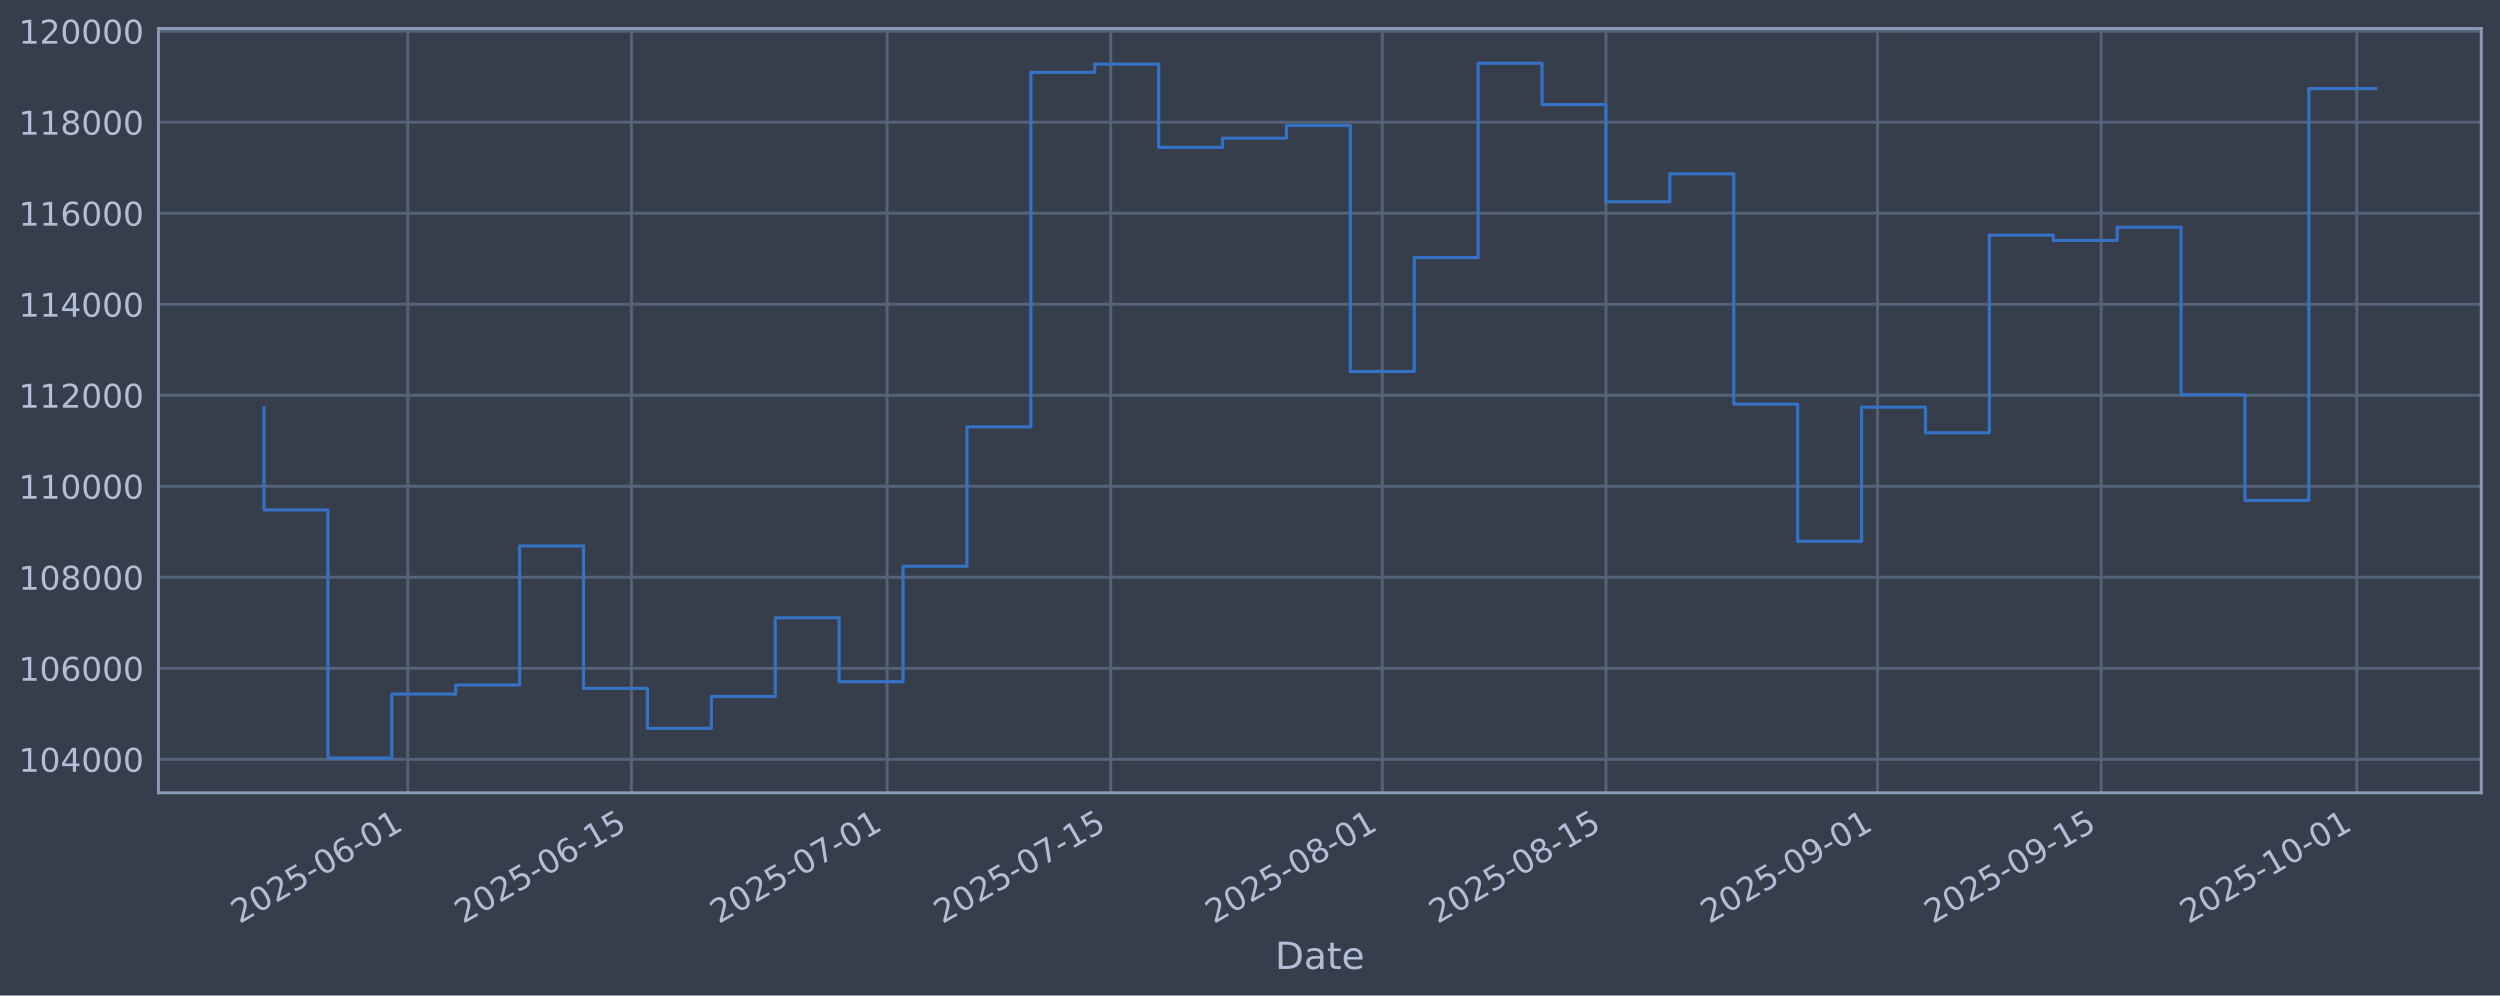
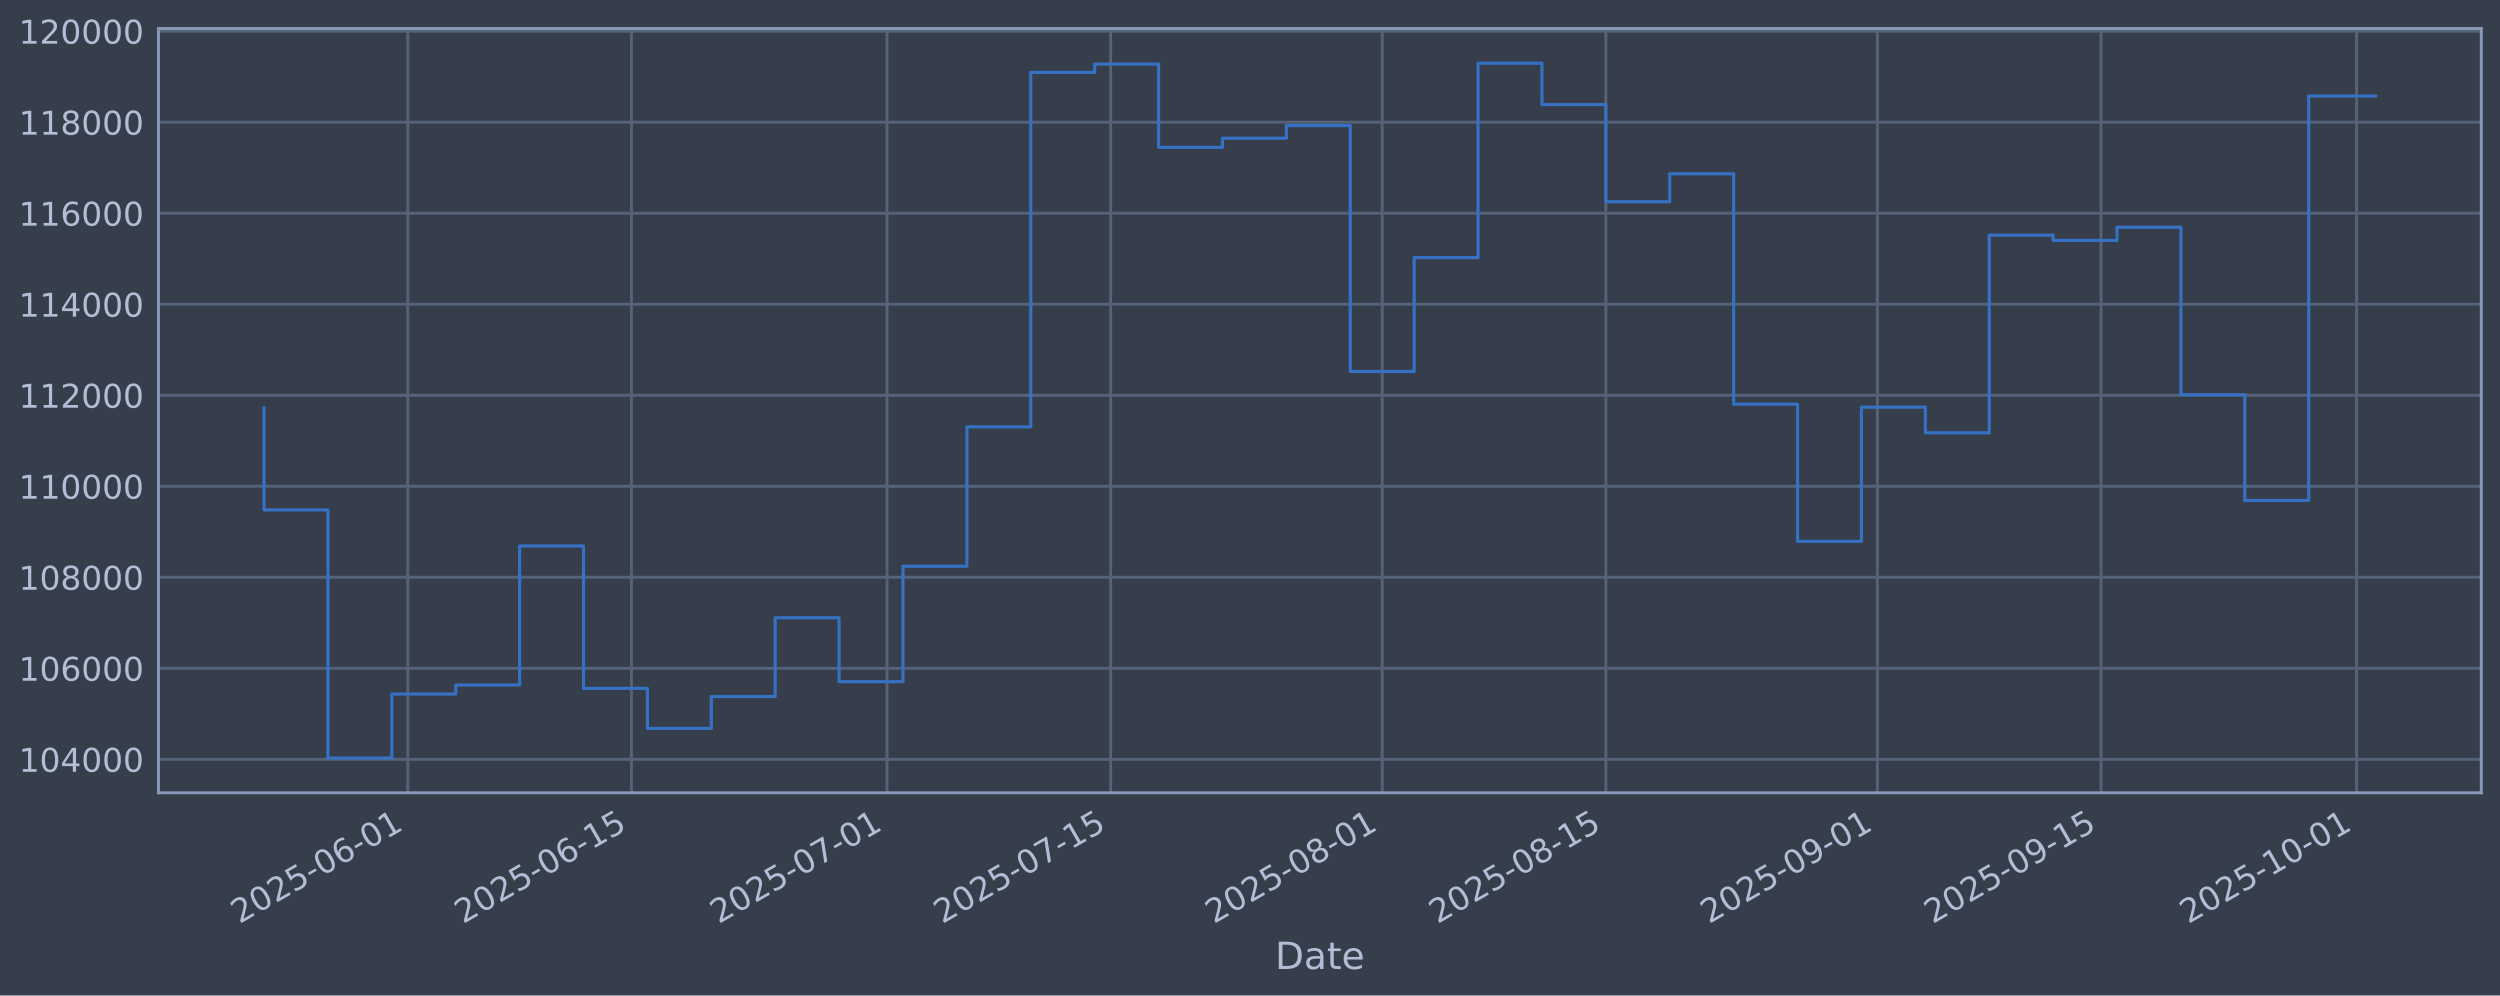
<svg xmlns="http://www.w3.org/2000/svg" xmlns:xlink="http://www.w3.org/1999/xlink" width="960.9pt" height="382.628pt" viewBox="0 0 960.9 382.628" version="1.1">
  <defs>
    <style type="text/css">*{stroke-linejoin: round; stroke-linecap: butt}</style>
  </defs>
  <g id="figure_1">
    <g id="patch_1">
      <path d="M 0 382.628  L 960.9 382.628  L 960.9 0  L 0 0  z " style="fill: #373e4b" />
    </g>
    <g id="axes_1">
      <g id="patch_2">
        <path d="M 60.901 304.718  L 953.701 304.718  L 953.701 10.958  L 60.901 10.958  z " style="fill: #373e4b" />
      </g>
      <g id="matplotlib.axis_1">
        <g id="xtick_1">
          <g id="line2d_1">
-             <path d="M 156.744 304.718  L 156.744 10.958  " clip-path="url(#pc1ffe05d76)" style="fill: none; stroke: #546379; stroke-width: 1.12; stroke-linecap: square" />
+             <path d="M 156.74 304.718  L 156.74 10.958  " clip-path="url(#pa53543bbfd)" style="fill: none; stroke: #546379; stroke-width: 1.12; stroke-linecap: square" />
          </g>
          <g id="line2d_2" />
          <g id="text_1">
-             <g style="fill: #b1bed6" transform="translate(92.0187 355.2226) rotate(-30) scale(0.126 -0.126)">
+             <g style="fill: #b1bed6" transform="translate(92.01448 355.2226) rotate(-30) scale(0.126 -0.126)">
              <defs>
                <path id="DejaVuSans-32" d="M 1228 531  L 3431 531  L 3431 0  L 469 0  L 469 531  Q 828 903 1448 1529  Q 2069 2156 2228 2338  Q 2531 2678 2651 2914  Q 2772 3150 2772 3378  Q 2772 3750 2511 3984  Q 2250 4219 1831 4219  Q 1534 4219 1204 4116  Q 875 4013 500 3803  L 500 4441  Q 881 4594 1212 4672  Q 1544 4750 1819 4750  Q 2544 4750 2975 4387  Q 3406 4025 3406 3419  Q 3406 3131 3298 2873  Q 3191 2616 2906 2266  Q 2828 2175 2409 1742  Q 1991 1309 1228 531  z " transform="scale(0.015625)" />
                <path id="DejaVuSans-30" d="M 2034 4250  Q 1547 4250 1301 3770  Q 1056 3291 1056 2328  Q 1056 1369 1301 889  Q 1547 409 2034 409  Q 2525 409 2770 889  Q 3016 1369 3016 2328  Q 3016 3291 2770 3770  Q 2525 4250 2034 4250  z M 2034 4750  Q 2819 4750 3233 4129  Q 3647 3509 3647 2328  Q 3647 1150 3233 529  Q 2819 -91 2034 -91  Q 1250 -91 836 529  Q 422 1150 422 2328  Q 422 3509 836 4129  Q 1250 4750 2034 4750  z " transform="scale(0.015625)" />
                <path id="DejaVuSans-35" d="M 691 4666  L 3169 4666  L 3169 4134  L 1269 4134  L 1269 2991  Q 1406 3038 1543 3061  Q 1681 3084 1819 3084  Q 2600 3084 3056 2656  Q 3513 2228 3513 1497  Q 3513 744 3044 326  Q 2575 -91 1722 -91  Q 1428 -91 1123 -41  Q 819 9 494 109  L 494 744  Q 775 591 1075 516  Q 1375 441 1709 441  Q 2250 441 2565 725  Q 2881 1009 2881 1497  Q 2881 1984 2565 2268  Q 2250 2553 1709 2553  Q 1456 2553 1204 2497  Q 953 2441 691 2322  L 691 4666  z " transform="scale(0.015625)" />
                <path id="DejaVuSans-2d" d="M 313 2009  L 1997 2009  L 1997 1497  L 313 1497  L 313 2009  z " transform="scale(0.015625)" />
                <path id="DejaVuSans-36" d="M 2113 2584  Q 1688 2584 1439 2293  Q 1191 2003 1191 1497  Q 1191 994 1439 701  Q 1688 409 2113 409  Q 2538 409 2786 701  Q 3034 994 3034 1497  Q 3034 2003 2786 2293  Q 2538 2584 2113 2584  z M 3366 4563  L 3366 3988  Q 3128 4100 2886 4159  Q 2644 4219 2406 4219  Q 1781 4219 1451 3797  Q 1122 3375 1075 2522  Q 1259 2794 1537 2939  Q 1816 3084 2150 3084  Q 2853 3084 3261 2657  Q 3669 2231 3669 1497  Q 3669 778 3244 343  Q 2819 -91 2113 -91  Q 1303 -91 875 529  Q 447 1150 447 2328  Q 447 3434 972 4092  Q 1497 4750 2381 4750  Q 2619 4750 2861 4703  Q 3103 4656 3366 4563  z " transform="scale(0.015625)" />
                <path id="DejaVuSans-31" d="M 794 531  L 1825 531  L 1825 4091  L 703 3866  L 703 4441  L 1819 4666  L 2450 4666  L 2450 531  L 3481 531  L 3481 0  L 794 0  L 794 531  z " transform="scale(0.015625)" />
              </defs>
              <use xlink:href="#DejaVuSans-32" />
              <use xlink:href="#DejaVuSans-30" transform="translate(63.62305 0)" />
              <use xlink:href="#DejaVuSans-32" transform="translate(127.2461 0)" />
              <use xlink:href="#DejaVuSans-35" transform="translate(190.8691 0)" />
              <use xlink:href="#DejaVuSans-2d" transform="translate(254.4922 0)" />
              <use xlink:href="#DejaVuSans-30" transform="translate(290.5762 0)" />
              <use xlink:href="#DejaVuSans-36" transform="translate(354.1992 0)" />
              <use xlink:href="#DejaVuSans-2d" transform="translate(417.8223 0)" />
              <use xlink:href="#DejaVuSans-30" transform="translate(453.9062 0)" />
              <use xlink:href="#DejaVuSans-31" transform="translate(517.5293 0)" />
            </g>
          </g>
        </g>
        <g id="xtick_2">
          <g id="line2d_3">
-             <path d="M 242.707 304.718  L 242.707 10.958  " clip-path="url(#pc1ffe05d76)" style="fill: none; stroke: #546379; stroke-width: 1.12; stroke-linecap: square" />
+             <path d="M 242.696 304.718  L 242.696 10.958  " clip-path="url(#pa53543bbfd)" style="fill: none; stroke: #546379; stroke-width: 1.12; stroke-linecap: square" />
          </g>
          <g id="line2d_4" />
          <g id="text_2">
-             <g style="fill: #b1bed6" transform="translate(177.9816 355.2226) rotate(-30) scale(0.126 -0.126)">
+             <g style="fill: #b1bed6" transform="translate(177.9708 355.2226) rotate(-30) scale(0.126 -0.126)">
              <use xlink:href="#DejaVuSans-32" />
              <use xlink:href="#DejaVuSans-30" transform="translate(63.62305 0)" />
              <use xlink:href="#DejaVuSans-32" transform="translate(127.2461 0)" />
              <use xlink:href="#DejaVuSans-35" transform="translate(190.8691 0)" />
              <use xlink:href="#DejaVuSans-2d" transform="translate(254.4922 0)" />
              <use xlink:href="#DejaVuSans-30" transform="translate(290.5762 0)" />
              <use xlink:href="#DejaVuSans-36" transform="translate(354.1992 0)" />
              <use xlink:href="#DejaVuSans-2d" transform="translate(417.8223 0)" />
              <use xlink:href="#DejaVuSans-31" transform="translate(453.9062 0)" />
              <use xlink:href="#DejaVuSans-35" transform="translate(517.5293 0)" />
            </g>
          </g>
        </g>
        <g id="xtick_3">
          <g id="line2d_5">
-             <path d="M 340.951 304.718  L 340.951 10.958  " clip-path="url(#pc1ffe05d76)" style="fill: none; stroke: #546379; stroke-width: 1.12; stroke-linecap: square" />
+             <path d="M 340.932 304.718  L 340.932 10.958  " clip-path="url(#pa53543bbfd)" style="fill: none; stroke: #546379; stroke-width: 1.12; stroke-linecap: square" />
          </g>
          <g id="line2d_6" />
          <g id="text_3">
-             <g style="fill: #b1bed6" transform="translate(276.225 355.2226) rotate(-30) scale(0.126 -0.126)">
+             <g style="fill: #b1bed6" transform="translate(276.2067 355.2226) rotate(-30) scale(0.126 -0.126)">
              <defs>
                <path id="DejaVuSans-37" d="M 525 4666  L 3525 4666  L 3525 4397  L 1831 0  L 1172 0  L 2766 4134  L 525 4134  L 525 4666  z " transform="scale(0.015625)" />
              </defs>
              <use xlink:href="#DejaVuSans-32" />
              <use xlink:href="#DejaVuSans-30" transform="translate(63.62305 0)" />
              <use xlink:href="#DejaVuSans-32" transform="translate(127.2461 0)" />
              <use xlink:href="#DejaVuSans-35" transform="translate(190.8691 0)" />
              <use xlink:href="#DejaVuSans-2d" transform="translate(254.4922 0)" />
              <use xlink:href="#DejaVuSans-30" transform="translate(290.5762 0)" />
              <use xlink:href="#DejaVuSans-37" transform="translate(354.1992 0)" />
              <use xlink:href="#DejaVuSans-2d" transform="translate(417.8223 0)" />
              <use xlink:href="#DejaVuSans-30" transform="translate(453.9062 0)" />
              <use xlink:href="#DejaVuSans-31" transform="translate(517.5293 0)" />
            </g>
          </g>
        </g>
        <g id="xtick_4">
          <g id="line2d_7">
-             <path d="M 426.913 304.718  L 426.913 10.958  " clip-path="url(#pc1ffe05d76)" style="fill: none; stroke: #546379; stroke-width: 1.12; stroke-linecap: square" />
+             <path d="M 426.889 304.718  L 426.889 10.958  " clip-path="url(#pa53543bbfd)" style="fill: none; stroke: #546379; stroke-width: 1.12; stroke-linecap: square" />
          </g>
          <g id="line2d_8" />
          <g id="text_4">
-             <g style="fill: #b1bed6" transform="translate(362.1879 355.2226) rotate(-30) scale(0.126 -0.126)">
+             <g style="fill: #b1bed6" transform="translate(362.1631 355.2226) rotate(-30) scale(0.126 -0.126)">
              <use xlink:href="#DejaVuSans-32" />
              <use xlink:href="#DejaVuSans-30" transform="translate(63.62305 0)" />
              <use xlink:href="#DejaVuSans-32" transform="translate(127.2461 0)" />
              <use xlink:href="#DejaVuSans-35" transform="translate(190.8691 0)" />
              <use xlink:href="#DejaVuSans-2d" transform="translate(254.4922 0)" />
              <use xlink:href="#DejaVuSans-30" transform="translate(290.5762 0)" />
              <use xlink:href="#DejaVuSans-37" transform="translate(354.1992 0)" />
              <use xlink:href="#DejaVuSans-2d" transform="translate(417.8223 0)" />
              <use xlink:href="#DejaVuSans-31" transform="translate(453.9062 0)" />
              <use xlink:href="#DejaVuSans-35" transform="translate(517.5293 0)" />
            </g>
          </g>
        </g>
        <g id="xtick_5">
          <g id="line2d_9">
-             <path d="M 531.297 304.718  L 531.297 10.958  " clip-path="url(#pc1ffe05d76)" style="fill: none; stroke: #546379; stroke-width: 1.12; stroke-linecap: square" />
+             <path d="M 531.264 304.718  L 531.264 10.958  " clip-path="url(#pa53543bbfd)" style="fill: none; stroke: #546379; stroke-width: 1.12; stroke-linecap: square" />
          </g>
          <g id="line2d_10" />
          <g id="text_5">
-             <g style="fill: #b1bed6" transform="translate(466.5715 355.2226) rotate(-30) scale(0.126 -0.126)">
+             <g style="fill: #b1bed6" transform="translate(466.5387 355.2226) rotate(-30) scale(0.126 -0.126)">
              <defs>
                <path id="DejaVuSans-38" d="M 2034 2216  Q 1584 2216 1326 1975  Q 1069 1734 1069 1313  Q 1069 891 1326 650  Q 1584 409 2034 409  Q 2484 409 2743 651  Q 3003 894 3003 1313  Q 3003 1734 2745 1975  Q 2488 2216 2034 2216  z M 1403 2484  Q 997 2584 770 2862  Q 544 3141 544 3541  Q 544 4100 942 4425  Q 1341 4750 2034 4750  Q 2731 4750 3128 4425  Q 3525 4100 3525 3541  Q 3525 3141 3298 2862  Q 3072 2584 2669 2484  Q 3125 2378 3379 2068  Q 3634 1759 3634 1313  Q 3634 634 3220 271  Q 2806 -91 2034 -91  Q 1263 -91 848 271  Q 434 634 434 1313  Q 434 1759 690 2068  Q 947 2378 1403 2484  z M 1172 3481  Q 1172 3119 1398 2916  Q 1625 2713 2034 2713  Q 2441 2713 2670 2916  Q 2900 3119 2900 3481  Q 2900 3844 2670 4047  Q 2441 4250 2034 4250  Q 1625 4250 1398 4047  Q 1172 3844 1172 3481  z " transform="scale(0.015625)" />
              </defs>
              <use xlink:href="#DejaVuSans-32" />
              <use xlink:href="#DejaVuSans-30" transform="translate(63.62305 0)" />
              <use xlink:href="#DejaVuSans-32" transform="translate(127.2461 0)" />
              <use xlink:href="#DejaVuSans-35" transform="translate(190.8691 0)" />
              <use xlink:href="#DejaVuSans-2d" transform="translate(254.4922 0)" />
              <use xlink:href="#DejaVuSans-30" transform="translate(290.5762 0)" />
              <use xlink:href="#DejaVuSans-38" transform="translate(354.1992 0)" />
              <use xlink:href="#DejaVuSans-2d" transform="translate(417.8223 0)" />
              <use xlink:href="#DejaVuSans-30" transform="translate(453.9062 0)" />
              <use xlink:href="#DejaVuSans-31" transform="translate(517.5293 0)" />
            </g>
          </g>
        </g>
        <g id="xtick_6">
          <g id="line2d_11">
-             <path d="M 617.26 304.718  L 617.26 10.958  " clip-path="url(#pc1ffe05d76)" style="fill: none; stroke: #546379; stroke-width: 1.12; stroke-linecap: square" />
+             <path d="M 617.221 304.718  L 617.221 10.958  " clip-path="url(#pa53543bbfd)" style="fill: none; stroke: #546379; stroke-width: 1.12; stroke-linecap: square" />
          </g>
          <g id="line2d_12" />
          <g id="text_6">
-             <g style="fill: #b1bed6" transform="translate(552.5345 355.2226) rotate(-30) scale(0.126 -0.126)">
+             <g style="fill: #b1bed6" transform="translate(552.495 355.2226) rotate(-30) scale(0.126 -0.126)">
              <use xlink:href="#DejaVuSans-32" />
              <use xlink:href="#DejaVuSans-30" transform="translate(63.62305 0)" />
              <use xlink:href="#DejaVuSans-32" transform="translate(127.2461 0)" />
              <use xlink:href="#DejaVuSans-35" transform="translate(190.8691 0)" />
              <use xlink:href="#DejaVuSans-2d" transform="translate(254.4922 0)" />
              <use xlink:href="#DejaVuSans-30" transform="translate(290.5762 0)" />
              <use xlink:href="#DejaVuSans-38" transform="translate(354.1992 0)" />
              <use xlink:href="#DejaVuSans-2d" transform="translate(417.8223 0)" />
              <use xlink:href="#DejaVuSans-31" transform="translate(453.9062 0)" />
              <use xlink:href="#DejaVuSans-35" transform="translate(517.5293 0)" />
            </g>
          </g>
        </g>
        <g id="xtick_7">
          <g id="line2d_13">
-             <path d="M 721.644 304.718  L 721.644 10.958  " clip-path="url(#pc1ffe05d76)" style="fill: none; stroke: #546379; stroke-width: 1.12; stroke-linecap: square" />
+             <path d="M 721.596 304.718  L 721.596 10.958  " clip-path="url(#pa53543bbfd)" style="fill: none; stroke: #546379; stroke-width: 1.12; stroke-linecap: square" />
          </g>
          <g id="line2d_14" />
          <g id="text_7">
-             <g style="fill: #b1bed6" transform="translate(656.918 355.2226) rotate(-30) scale(0.126 -0.126)">
+             <g style="fill: #b1bed6" transform="translate(656.8706 355.2226) rotate(-30) scale(0.126 -0.126)">
              <defs>
                <path id="DejaVuSans-39" d="M 703 97  L 703 672  Q 941 559 1184 500  Q 1428 441 1663 441  Q 2288 441 2617 861  Q 2947 1281 2994 2138  Q 2813 1869 2534 1725  Q 2256 1581 1919 1581  Q 1219 1581 811 2004  Q 403 2428 403 3163  Q 403 3881 828 4315  Q 1253 4750 1959 4750  Q 2769 4750 3195 4129  Q 3622 3509 3622 2328  Q 3622 1225 3098 567  Q 2575 -91 1691 -91  Q 1453 -91 1209 -44  Q 966 3 703 97  z M 1959 2075  Q 2384 2075 2632 2365  Q 2881 2656 2881 3163  Q 2881 3666 2632 3958  Q 2384 4250 1959 4250  Q 1534 4250 1286 3958  Q 1038 3666 1038 3163  Q 1038 2656 1286 2365  Q 1534 2075 1959 2075  z " transform="scale(0.015625)" />
              </defs>
              <use xlink:href="#DejaVuSans-32" />
              <use xlink:href="#DejaVuSans-30" transform="translate(63.62305 0)" />
              <use xlink:href="#DejaVuSans-32" transform="translate(127.2461 0)" />
              <use xlink:href="#DejaVuSans-35" transform="translate(190.8691 0)" />
              <use xlink:href="#DejaVuSans-2d" transform="translate(254.4922 0)" />
              <use xlink:href="#DejaVuSans-30" transform="translate(290.5762 0)" />
              <use xlink:href="#DejaVuSans-39" transform="translate(354.1992 0)" />
              <use xlink:href="#DejaVuSans-2d" transform="translate(417.8223 0)" />
              <use xlink:href="#DejaVuSans-30" transform="translate(453.9062 0)" />
              <use xlink:href="#DejaVuSans-31" transform="translate(517.5293 0)" />
            </g>
          </g>
        </g>
        <g id="xtick_8">
          <g id="line2d_15">
-             <path d="M 807.606 304.718  L 807.606 10.958  " clip-path="url(#pc1ffe05d76)" style="fill: none; stroke: #546379; stroke-width: 1.12; stroke-linecap: square" />
+             <path d="M 807.553 304.718  L 807.553 10.958  " clip-path="url(#pa53543bbfd)" style="fill: none; stroke: #546379; stroke-width: 1.12; stroke-linecap: square" />
          </g>
          <g id="line2d_16" />
          <g id="text_8">
-             <g style="fill: #b1bed6" transform="translate(742.881 355.2226) rotate(-30) scale(0.126 -0.126)">
+             <g style="fill: #b1bed6" transform="translate(742.827 355.2226) rotate(-30) scale(0.126 -0.126)">
              <use xlink:href="#DejaVuSans-32" />
              <use xlink:href="#DejaVuSans-30" transform="translate(63.62305 0)" />
              <use xlink:href="#DejaVuSans-32" transform="translate(127.2461 0)" />
              <use xlink:href="#DejaVuSans-35" transform="translate(190.8691 0)" />
              <use xlink:href="#DejaVuSans-2d" transform="translate(254.4922 0)" />
              <use xlink:href="#DejaVuSans-30" transform="translate(290.5762 0)" />
              <use xlink:href="#DejaVuSans-39" transform="translate(354.1992 0)" />
              <use xlink:href="#DejaVuSans-2d" transform="translate(417.8223 0)" />
              <use xlink:href="#DejaVuSans-31" transform="translate(453.9062 0)" />
              <use xlink:href="#DejaVuSans-35" transform="translate(517.5293 0)" />
            </g>
          </g>
        </g>
        <g id="xtick_9">
          <g id="line2d_17">
-             <path d="M 905.85 304.718  L 905.85 10.958  " clip-path="url(#pc1ffe05d76)" style="fill: none; stroke: #546379; stroke-width: 1.12; stroke-linecap: square" />
+             <path d="M 905.788 304.718  L 905.788 10.958  " clip-path="url(#pa53543bbfd)" style="fill: none; stroke: #546379; stroke-width: 1.12; stroke-linecap: square" />
          </g>
          <g id="line2d_18" />
          <g id="text_9">
-             <g style="fill: #b1bed6" transform="translate(841.1243 355.2226) rotate(-30) scale(0.126 -0.126)">
+             <g style="fill: #b1bed6" transform="translate(841.0628 355.2226) rotate(-30) scale(0.126 -0.126)">
              <use xlink:href="#DejaVuSans-32" />
              <use xlink:href="#DejaVuSans-30" transform="translate(63.62305 0)" />
              <use xlink:href="#DejaVuSans-32" transform="translate(127.2461 0)" />
              <use xlink:href="#DejaVuSans-35" transform="translate(190.8691 0)" />
              <use xlink:href="#DejaVuSans-2d" transform="translate(254.4922 0)" />
              <use xlink:href="#DejaVuSans-31" transform="translate(290.5762 0)" />
              <use xlink:href="#DejaVuSans-30" transform="translate(354.1992 0)" />
              <use xlink:href="#DejaVuSans-2d" transform="translate(417.8223 0)" />
              <use xlink:href="#DejaVuSans-30" transform="translate(453.9062 0)" />
              <use xlink:href="#DejaVuSans-31" transform="translate(517.5293 0)" />
            </g>
          </g>
        </g>
        <g id="text_10">
          <g style="fill: #b1bed6" transform="translate(490.0914 372.4337) scale(0.144 -0.144)">
            <defs>
              <path id="DejaVuSans-44" d="M 1259 4147  L 1259 519  L 2022 519  Q 2988 519 3436 956  Q 3884 1394 3884 2338  Q 3884 3275 3436 3711  Q 2988 4147 2022 4147  L 1259 4147  z M 628 4666  L 1925 4666  Q 3281 4666 3915 4102  Q 4550 3538 4550 2338  Q 4550 1131 3912 565  Q 3275 0 1925 0  L 628 0  L 628 4666  z " transform="scale(0.015625)" />
              <path id="DejaVuSans-61" d="M 2194 1759  Q 1497 1759 1228 1600  Q 959 1441 959 1056  Q 959 750 1161 570  Q 1363 391 1709 391  Q 2188 391 2477 730  Q 2766 1069 2766 1631  L 2766 1759  L 2194 1759  z M 3341 1997  L 3341 0  L 2766 0  L 2766 531  Q 2569 213 2275 61  Q 1981 -91 1556 -91  Q 1019 -91 701 211  Q 384 513 384 1019  Q 384 1609 779 1909  Q 1175 2209 1959 2209  L 2766 2209  L 2766 2266  Q 2766 2663 2505 2880  Q 2244 3097 1772 3097  Q 1472 3097 1187 3025  Q 903 2953 641 2809  L 641 3341  Q 956 3463 1253 3523  Q 1550 3584 1831 3584  Q 2591 3584 2966 3190  Q 3341 2797 3341 1997  z " transform="scale(0.015625)" />
              <path id="DejaVuSans-74" d="M 1172 4494  L 1172 3500  L 2356 3500  L 2356 3053  L 1172 3053  L 1172 1153  Q 1172 725 1289 603  Q 1406 481 1766 481  L 2356 481  L 2356 0  L 1766 0  Q 1100 0 847 248  Q 594 497 594 1153  L 594 3053  L 172 3053  L 172 3500  L 594 3500  L 594 4494  L 1172 4494  z " transform="scale(0.015625)" />
              <path id="DejaVuSans-65" d="M 3597 1894  L 3597 1613  L 953 1613  Q 991 1019 1311 708  Q 1631 397 2203 397  Q 2534 397 2845 478  Q 3156 559 3463 722  L 3463 178  Q 3153 47 2828 -22  Q 2503 -91 2169 -91  Q 1331 -91 842 396  Q 353 884 353 1716  Q 353 2575 817 3079  Q 1281 3584 2069 3584  Q 2775 3584 3186 3129  Q 3597 2675 3597 1894  z M 3022 2063  Q 3016 2534 2758 2815  Q 2500 3097 2075 3097  Q 1594 3097 1305 2825  Q 1016 2553 972 2059  L 3022 2063  z " transform="scale(0.015625)" />
            </defs>
            <use xlink:href="#DejaVuSans-44" />
            <use xlink:href="#DejaVuSans-61" transform="translate(77.00195 0)" />
            <use xlink:href="#DejaVuSans-74" transform="translate(138.2812 0)" />
            <use xlink:href="#DejaVuSans-65" transform="translate(177.4902 0)" />
          </g>
        </g>
      </g>
      <g id="matplotlib.axis_2">
        <g id="ytick_1">
          <g id="line2d_19">
-             <path d="M 60.901 291.85  L 953.701 291.85  " clip-path="url(#pc1ffe05d76)" style="fill: none; stroke: #546379; stroke-width: 1.12; stroke-linecap: square" />
+             <path d="M 60.901 291.85  L 953.701 291.85  " clip-path="url(#pa53543bbfd)" style="fill: none; stroke: #546379; stroke-width: 1.12; stroke-linecap: square" />
          </g>
          <g id="line2d_20" />
          <g id="text_11">
            <g style="fill: #b1bed6" transform="translate(7.2 296.6367) scale(0.126 -0.126)">
              <defs>
                <path id="DejaVuSans-34" d="M 2419 4116  L 825 1625  L 2419 1625  L 2419 4116  z M 2253 4666  L 3047 4666  L 3047 1625  L 3713 1625  L 3713 1100  L 3047 1100  L 3047 0  L 2419 0  L 2419 1100  L 313 1100  L 313 1709  L 2253 4666  z " transform="scale(0.015625)" />
              </defs>
              <use xlink:href="#DejaVuSans-31" />
              <use xlink:href="#DejaVuSans-30" transform="translate(63.62305 0)" />
              <use xlink:href="#DejaVuSans-34" transform="translate(127.2461 0)" />
              <use xlink:href="#DejaVuSans-30" transform="translate(190.8691 0)" />
              <use xlink:href="#DejaVuSans-30" transform="translate(254.4922 0)" />
              <use xlink:href="#DejaVuSans-30" transform="translate(318.1152 0)" />
            </g>
          </g>
        </g>
        <g id="ytick_2">
          <g id="line2d_21">
-             <path d="M 60.901 256.867  L 953.701 256.867  " clip-path="url(#pc1ffe05d76)" style="fill: none; stroke: #546379; stroke-width: 1.12; stroke-linecap: square" />
+             <path d="M 60.901 256.867  L 953.701 256.867  " clip-path="url(#pa53543bbfd)" style="fill: none; stroke: #546379; stroke-width: 1.12; stroke-linecap: square" />
          </g>
          <g id="line2d_22" />
          <g id="text_12">
            <g style="fill: #b1bed6" transform="translate(7.2 261.6538) scale(0.126 -0.126)">
              <use xlink:href="#DejaVuSans-31" />
              <use xlink:href="#DejaVuSans-30" transform="translate(63.62305 0)" />
              <use xlink:href="#DejaVuSans-36" transform="translate(127.2461 0)" />
              <use xlink:href="#DejaVuSans-30" transform="translate(190.8691 0)" />
              <use xlink:href="#DejaVuSans-30" transform="translate(254.4922 0)" />
              <use xlink:href="#DejaVuSans-30" transform="translate(318.1152 0)" />
            </g>
          </g>
        </g>
        <g id="ytick_3">
          <g id="line2d_23">
-             <path d="M 60.901 221.884  L 953.701 221.884  " clip-path="url(#pc1ffe05d76)" style="fill: none; stroke: #546379; stroke-width: 1.12; stroke-linecap: square" />
+             <path d="M 60.901 221.884  L 953.701 221.884  " clip-path="url(#pa53543bbfd)" style="fill: none; stroke: #546379; stroke-width: 1.12; stroke-linecap: square" />
          </g>
          <g id="line2d_24" />
          <g id="text_13">
            <g style="fill: #b1bed6" transform="translate(7.2 226.671) scale(0.126 -0.126)">
              <use xlink:href="#DejaVuSans-31" />
              <use xlink:href="#DejaVuSans-30" transform="translate(63.62305 0)" />
              <use xlink:href="#DejaVuSans-38" transform="translate(127.2461 0)" />
              <use xlink:href="#DejaVuSans-30" transform="translate(190.8691 0)" />
              <use xlink:href="#DejaVuSans-30" transform="translate(254.4922 0)" />
              <use xlink:href="#DejaVuSans-30" transform="translate(318.1152 0)" />
            </g>
          </g>
        </g>
        <g id="ytick_4">
          <g id="line2d_25">
-             <path d="M 60.901 186.901  L 953.701 186.901  " clip-path="url(#pc1ffe05d76)" style="fill: none; stroke: #546379; stroke-width: 1.12; stroke-linecap: square" />
+             <path d="M 60.901 186.901  L 953.701 186.901  " clip-path="url(#pa53543bbfd)" style="fill: none; stroke: #546379; stroke-width: 1.12; stroke-linecap: square" />
          </g>
          <g id="line2d_26" />
          <g id="text_14">
            <g style="fill: #b1bed6" transform="translate(7.2 191.6882) scale(0.126 -0.126)">
              <use xlink:href="#DejaVuSans-31" />
              <use xlink:href="#DejaVuSans-31" transform="translate(63.62305 0)" />
              <use xlink:href="#DejaVuSans-30" transform="translate(127.2461 0)" />
              <use xlink:href="#DejaVuSans-30" transform="translate(190.8691 0)" />
              <use xlink:href="#DejaVuSans-30" transform="translate(254.4922 0)" />
              <use xlink:href="#DejaVuSans-30" transform="translate(318.1152 0)" />
            </g>
          </g>
        </g>
        <g id="ytick_5">
          <g id="line2d_27">
-             <path d="M 60.901 151.918  L 953.701 151.918  " clip-path="url(#pc1ffe05d76)" style="fill: none; stroke: #546379; stroke-width: 1.12; stroke-linecap: square" />
+             <path d="M 60.901 151.918  L 953.701 151.918  " clip-path="url(#pa53543bbfd)" style="fill: none; stroke: #546379; stroke-width: 1.12; stroke-linecap: square" />
          </g>
          <g id="line2d_28" />
          <g id="text_15">
            <g style="fill: #b1bed6" transform="translate(7.2 156.7053) scale(0.126 -0.126)">
              <use xlink:href="#DejaVuSans-31" />
              <use xlink:href="#DejaVuSans-31" transform="translate(63.62305 0)" />
              <use xlink:href="#DejaVuSans-32" transform="translate(127.2461 0)" />
              <use xlink:href="#DejaVuSans-30" transform="translate(190.8691 0)" />
              <use xlink:href="#DejaVuSans-30" transform="translate(254.4922 0)" />
              <use xlink:href="#DejaVuSans-30" transform="translate(318.1152 0)" />
            </g>
          </g>
        </g>
        <g id="ytick_6">
          <g id="line2d_29">
-             <path d="M 60.901 116.936  L 953.701 116.936  " clip-path="url(#pc1ffe05d76)" style="fill: none; stroke: #546379; stroke-width: 1.12; stroke-linecap: square" />
+             <path d="M 60.901 116.936  L 953.701 116.936  " clip-path="url(#pa53543bbfd)" style="fill: none; stroke: #546379; stroke-width: 1.12; stroke-linecap: square" />
          </g>
          <g id="line2d_30" />
          <g id="text_16">
            <g style="fill: #b1bed6" transform="translate(7.2 121.7225) scale(0.126 -0.126)">
              <use xlink:href="#DejaVuSans-31" />
              <use xlink:href="#DejaVuSans-31" transform="translate(63.62305 0)" />
              <use xlink:href="#DejaVuSans-34" transform="translate(127.2461 0)" />
              <use xlink:href="#DejaVuSans-30" transform="translate(190.8691 0)" />
              <use xlink:href="#DejaVuSans-30" transform="translate(254.4922 0)" />
              <use xlink:href="#DejaVuSans-30" transform="translate(318.1152 0)" />
            </g>
          </g>
        </g>
        <g id="ytick_7">
          <g id="line2d_31">
-             <path d="M 60.901 81.953  L 953.701 81.953  " clip-path="url(#pc1ffe05d76)" style="fill: none; stroke: #546379; stroke-width: 1.12; stroke-linecap: square" />
+             <path d="M 60.901 81.953  L 953.701 81.953  " clip-path="url(#pa53543bbfd)" style="fill: none; stroke: #546379; stroke-width: 1.12; stroke-linecap: square" />
          </g>
          <g id="line2d_32" />
          <g id="text_17">
            <g style="fill: #b1bed6" transform="translate(7.2 86.73969) scale(0.126 -0.126)">
              <use xlink:href="#DejaVuSans-31" />
              <use xlink:href="#DejaVuSans-31" transform="translate(63.62305 0)" />
              <use xlink:href="#DejaVuSans-36" transform="translate(127.2461 0)" />
              <use xlink:href="#DejaVuSans-30" transform="translate(190.8691 0)" />
              <use xlink:href="#DejaVuSans-30" transform="translate(254.4922 0)" />
              <use xlink:href="#DejaVuSans-30" transform="translate(318.1152 0)" />
            </g>
          </g>
        </g>
        <g id="ytick_8">
          <g id="line2d_33">
-             <path d="M 60.901 46.97  L 953.701 46.97  " clip-path="url(#pc1ffe05d76)" style="fill: none; stroke: #546379; stroke-width: 1.12; stroke-linecap: square" />
+             <path d="M 60.901 46.97  L 953.701 46.97  " clip-path="url(#pa53543bbfd)" style="fill: none; stroke: #546379; stroke-width: 1.12; stroke-linecap: square" />
          </g>
          <g id="line2d_34" />
          <g id="text_18">
            <g style="fill: #b1bed6" transform="translate(7.2 51.75686) scale(0.126 -0.126)">
              <use xlink:href="#DejaVuSans-31" />
              <use xlink:href="#DejaVuSans-31" transform="translate(63.62305 0)" />
              <use xlink:href="#DejaVuSans-38" transform="translate(127.2461 0)" />
              <use xlink:href="#DejaVuSans-30" transform="translate(190.8691 0)" />
              <use xlink:href="#DejaVuSans-30" transform="translate(254.4922 0)" />
              <use xlink:href="#DejaVuSans-30" transform="translate(318.1152 0)" />
            </g>
          </g>
        </g>
        <g id="ytick_9">
          <g id="line2d_35">
-             <path d="M 60.901 11.987  L 953.701 11.987  " clip-path="url(#pc1ffe05d76)" style="fill: none; stroke: #546379; stroke-width: 1.12; stroke-linecap: square" />
+             <path d="M 60.901 11.987  L 953.701 11.987  " clip-path="url(#pa53543bbfd)" style="fill: none; stroke: #546379; stroke-width: 1.12; stroke-linecap: square" />
          </g>
          <g id="line2d_36" />
          <g id="text_19">
            <g style="fill: #b1bed6" transform="translate(7.2 16.77403) scale(0.126 -0.126)">
              <use xlink:href="#DejaVuSans-31" />
              <use xlink:href="#DejaVuSans-32" transform="translate(63.62305 0)" />
              <use xlink:href="#DejaVuSans-30" transform="translate(127.2461 0)" />
              <use xlink:href="#DejaVuSans-30" transform="translate(190.8691 0)" />
              <use xlink:href="#DejaVuSans-30" transform="translate(254.4922 0)" />
              <use xlink:href="#DejaVuSans-30" transform="translate(318.1152 0)" />
            </g>
          </g>
        </g>
      </g>
      <g id="line2d_37">
-         <path d="M 101.482 156.778  L 101.482 195.974  L 126.043 195.974  L 126.043 291.366  L 150.604 291.366  L 150.604 266.759  L 175.165 266.759  L 175.165 263.286  L 199.726 263.286  L 199.726 209.841  L 224.287 209.841  L 224.287 264.586  L 248.847 264.586  L 248.847 279.95  L 273.408 279.95  L 273.408 267.706  L 297.969 267.706  L 297.969 237.446  L 322.53 237.446  L 322.53 262.012  L 347.091 262.012  L 347.091 217.631  L 371.652 217.631  L 371.652 164.07  L 396.212 164.07  L 396.212 27.81  L 420.773 27.81  L 420.773 24.636  L 445.334 24.636  L 445.334 56.646  L 469.895 56.646  L 469.895 53.121  L 494.456 53.121  L 494.456 48.272  L 519.017 48.272  L 519.017 142.793  L 543.577 142.793  L 543.577 99.016  L 568.138 99.016  L 568.138 24.311  L 592.699 24.311  L 592.699 40.185  L 617.26 40.185  L 617.26 77.56  L 641.821 77.56  L 641.821 66.788  L 666.382 66.788  L 666.382 155.356  L 690.942 155.356  L 690.942 208.052  L 715.503 208.052  L 715.503 156.509  L 740.064 156.509  L 740.064 166.341  L 764.625 166.341  L 764.625 90.389  L 789.186 90.389  L 789.186 92.406  L 813.747 92.406  L 813.747 87.351  L 838.308 87.351  L 838.308 151.739  L 862.868 151.739  L 862.868 192.344  L 887.429 192.344  L 887.429 34.043  L 913.119 34.043  " clip-path="url(#pc1ffe05d76)" style="fill: none; stroke: #3572c6; stroke-width: 1.2; stroke-linecap: square" />
+         <path d="M 101.482 156.778  L 101.482 195.974  L 126.041 195.974  L 126.041 291.366  L 150.6 291.366  L 150.6 266.759  L 175.159 266.759  L 175.159 263.286  L 199.718 263.286  L 199.718 209.841  L 224.277 209.841  L 224.277 264.586  L 248.836 264.586  L 248.836 279.95  L 273.395 279.95  L 273.395 267.706  L 297.954 267.706  L 297.954 237.446  L 322.513 237.446  L 322.513 262.012  L 347.072 262.012  L 347.072 217.631  L 371.631 217.631  L 371.631 164.07  L 396.19 164.07  L 396.19 27.81  L 420.749 27.81  L 420.749 24.636  L 445.308 24.636  L 445.308 56.646  L 469.867 56.646  L 469.867 53.121  L 494.426 53.121  L 494.426 48.272  L 518.985 48.272  L 518.985 142.793  L 543.544 142.793  L 543.544 99.016  L 568.103 99.016  L 568.103 24.311  L 592.662 24.311  L 592.662 40.185  L 617.221 40.185  L 617.221 77.56  L 641.78 77.56  L 641.78 66.788  L 666.338 66.788  L 666.338 155.356  L 690.897 155.356  L 690.897 208.052  L 715.456 208.052  L 715.456 156.509  L 740.015 156.509  L 740.015 166.341  L 764.574 166.341  L 764.574 90.389  L 789.133 90.389  L 789.133 92.406  L 813.692 92.406  L 813.692 87.351  L 838.251 87.351  L 838.251 151.739  L 862.81 151.739  L 862.81 192.344  L 887.369 192.344  L 887.369 36.917  L 913.119 36.917  " clip-path="url(#pa53543bbfd)" style="fill: none; stroke: #3572c6; stroke-width: 1.2; stroke-linecap: square" />
      </g>
      <g id="patch_3">
        <path d="M 60.901 304.718  L 60.901 10.958  " style="fill: none; stroke: #899ab8; stroke-width: 1.12; stroke-linejoin: miter; stroke-linecap: square" />
      </g>
      <g id="patch_4">
        <path d="M 953.701 304.718  L 953.701 10.958  " style="fill: none; stroke: #899ab8; stroke-width: 1.12; stroke-linejoin: miter; stroke-linecap: square" />
      </g>
      <g id="patch_5">
        <path d="M 60.901 304.718  L 953.701 304.718  " style="fill: none; stroke: #899ab8; stroke-width: 1.12; stroke-linejoin: miter; stroke-linecap: square" />
      </g>
      <g id="patch_6">
        <path d="M 60.901 10.958  L 953.701 10.958  " style="fill: none; stroke: #899ab8; stroke-width: 1.12; stroke-linejoin: miter; stroke-linecap: square" />
      </g>
    </g>
  </g>
  <defs>
-     <clipPath id="pc1ffe05d76">
+     <clipPath id="pa53543bbfd">
      <rect x="60.901" y="10.958" width="892.8" height="293.76" />
    </clipPath>
  </defs>
</svg>
